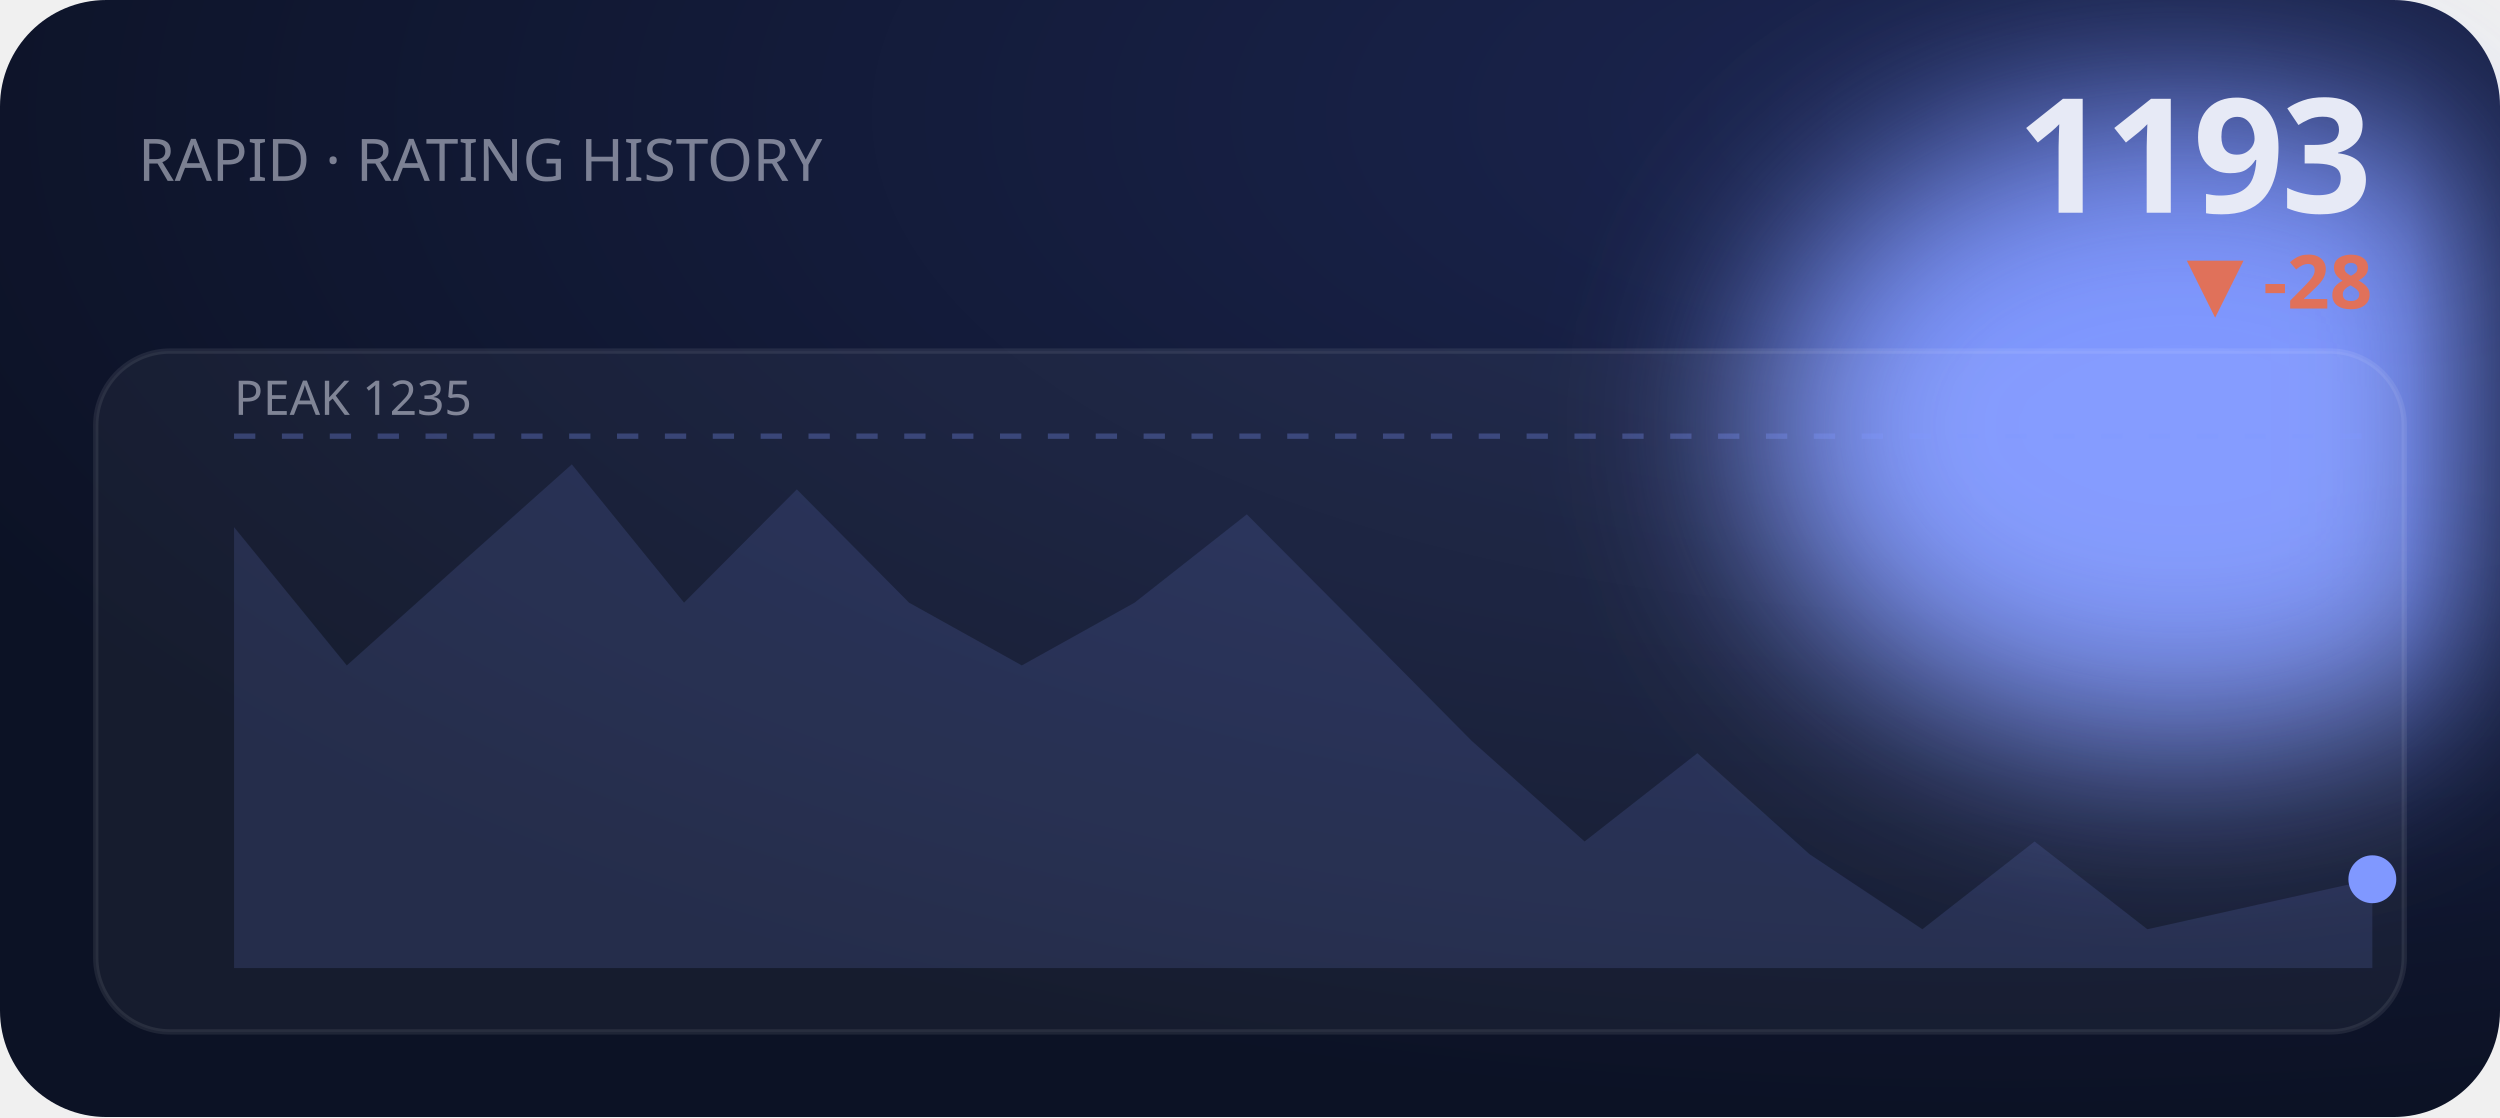
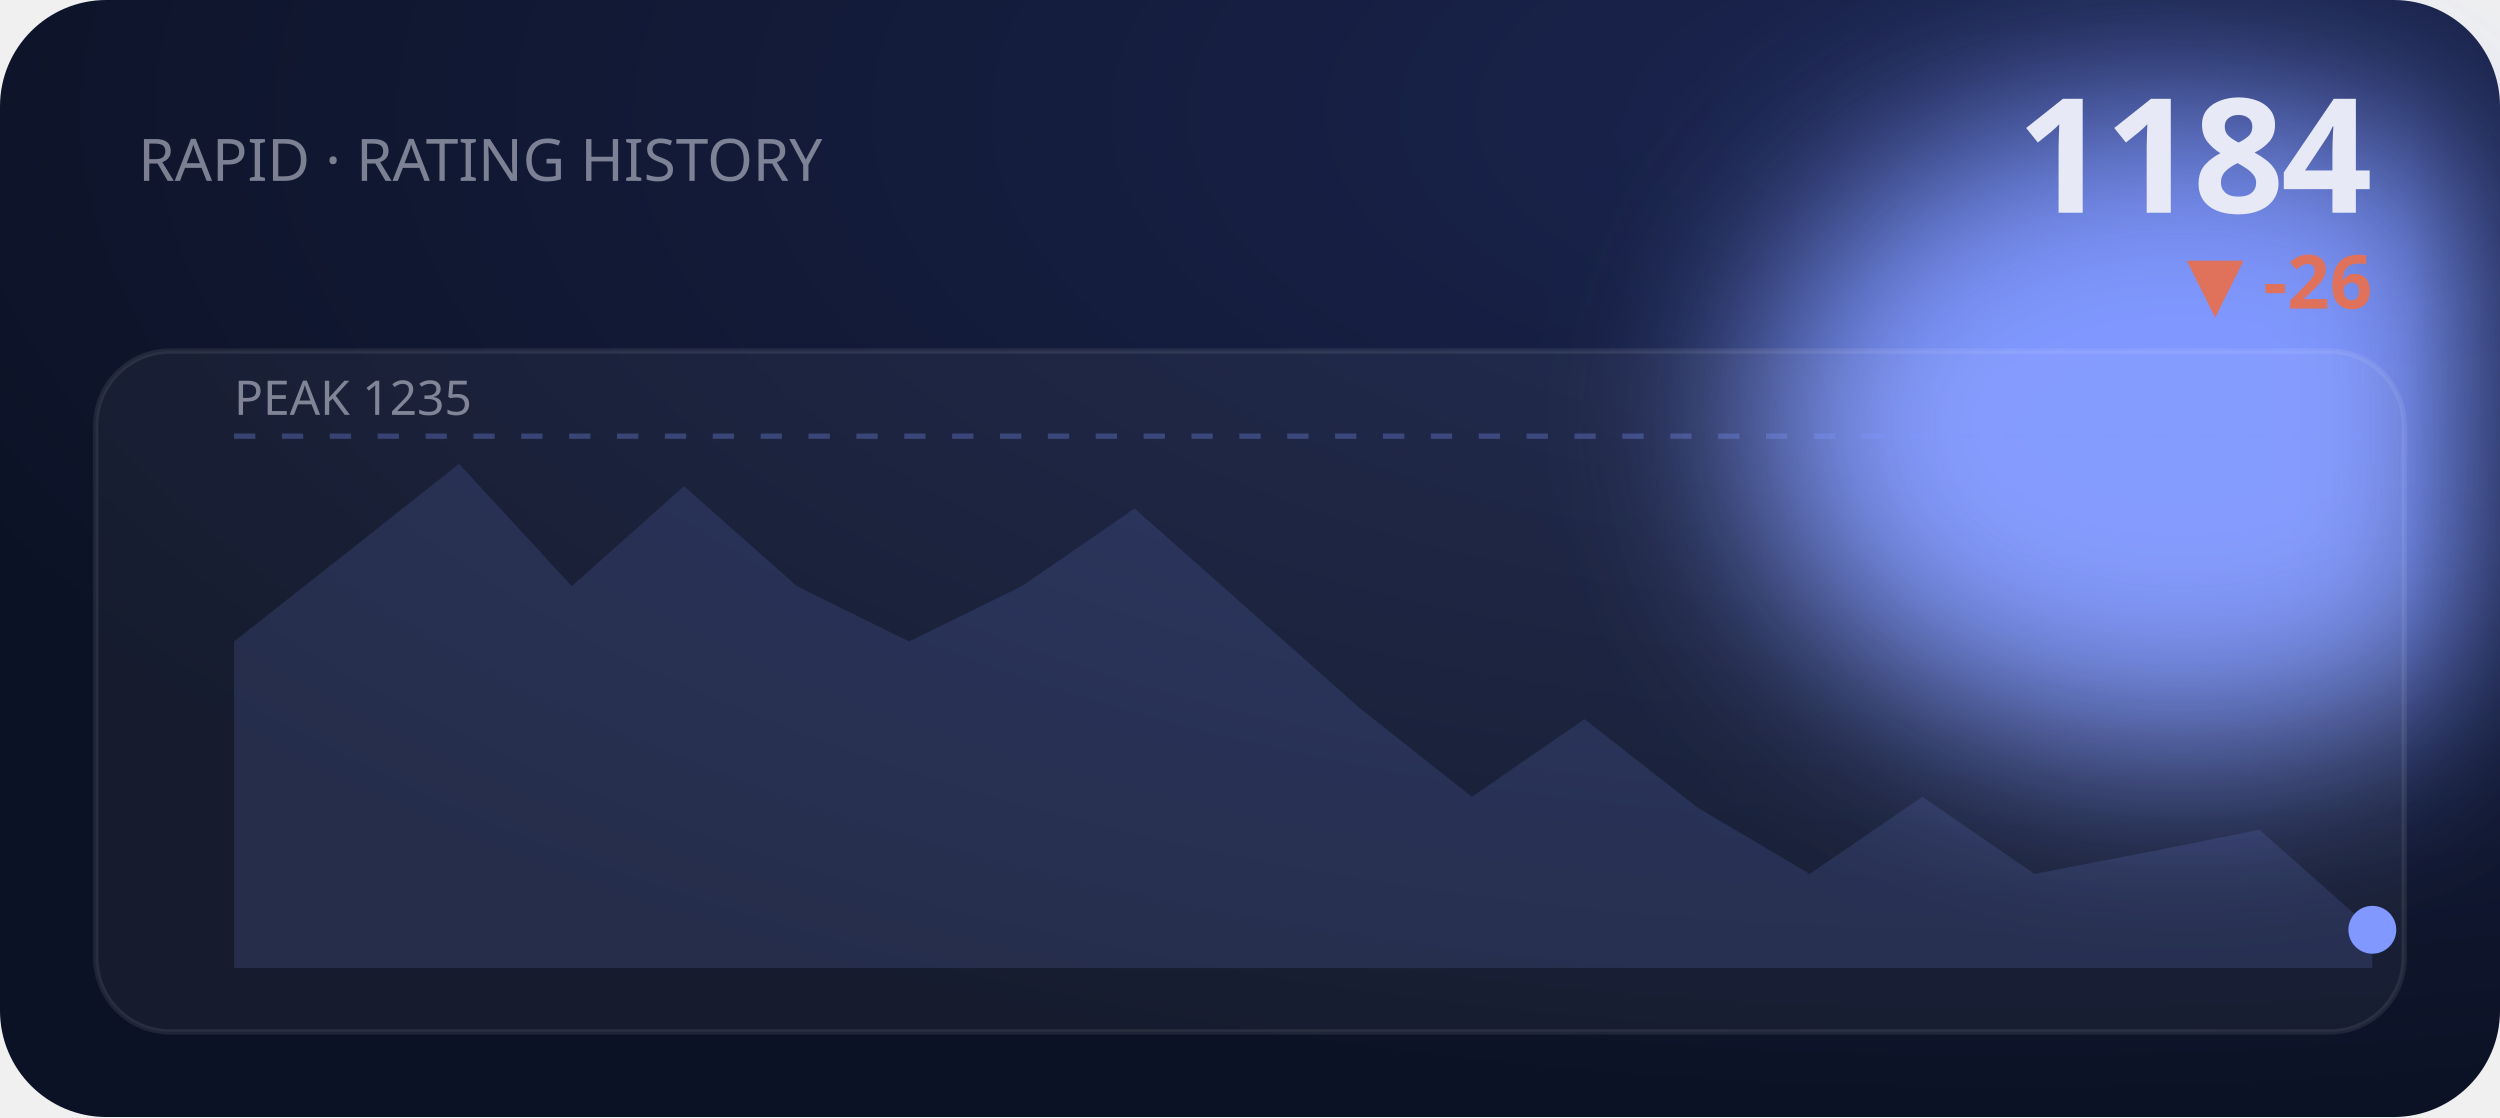
<svg xmlns="http://www.w3.org/2000/svg" viewBox="0 0 470 210" width="470" height="210" role="img" aria-label="RAPID rating history">
  <defs>
    <filter id="bE2" x="-60%" y="-60%" width="220%" height="220%">
      <feGaussianBlur stdDeviation="18" />
    </filter>
    <radialGradient id="gE2" cx="80%" cy="10%" r="90%">
      <stop offset="0" stop-color="#1b2550" />
      <stop offset="1" stop-color="#0c1225" />
    </radialGradient>
  </defs>
  <style>text{fill:#e7eaf6}.bg{fill:#0c1225}.acc{fill:#8098ff}.ln{stroke:#8098ff}.area{fill:#8098ff;opacity:.14}.peak{stroke:#8098ff;opacity:.3}.chip{fill:#8098ff;opacity:.14}.down{fill:#e0715a}.panel{fill:#fff;opacity:.045}.stroke{stroke:#fff;opacity:.08;fill:none}svg{font-family:'Space Grotesk',system-ui,sans-serif}.lbl{font-weight:600;font-size:11px;letter-spacing:.16em}.big{font-weight:700;font-size:34px;letter-spacing:-.02em}.mid{font-weight:600;font-size:14px}.mut{font-weight:500;font-size:11px;opacity:.5}.ser{font-family:'Instrument Serif',serif;font-weight:400;letter-spacing:0}.mono{font-family:'JetBrains Mono',monospace}.ln{fill:none;stroke-width:2.5;stroke-linecap:round;stroke-linejoin:round}.thin{stroke-width:1.6}.draw{stroke-dasharray:1200;stroke-dashoffset:1200;animation:draw 2.3s cubic-bezier(.6,.05,.2,1) forwards .25s}.dot{animation:pulse 2s ease-in-out infinite}.glow{animation:glow 3.4s ease-in-out infinite}.float{animation:float 6.5s ease-in-out infinite}.shim{animation:shim 3s ease-in-out infinite}@keyframes draw{to{stroke-dashoffset:0}}@keyframes pulse{0%,100%{r:4.5;opacity:1}50%{r:8;opacity:.45}}@keyframes glow{0%,100%{opacity:.14}50%{opacity:.34}}@keyframes float{0%,100%{transform:translateY(0)}50%{transform:translateY(-7px)}}@keyframes shim{0%,100%{opacity:.5}50%{opacity:1}}</style>
  <rect width="470" height="210" rx="20" fill="url(#gE2)" />
  <ellipse class="acc glow" cx="410" cy="80" rx="80" ry="60" filter="url(#bE2)" />
  <text class="mut" x="26" y="34">RAPID · RATING HISTORY</text>
-   <text class="big" x="446" y="40" text-anchor="end" style="font-size:30px">1193</text>
-   <text class="down mid" x="446" y="58" text-anchor="end">▼ -28</text>
+   <text class="big" x="446" y="40" text-anchor="end" style="font-size:30px">1184</text>
+   <text class="down mid" x="446" y="58" text-anchor="end">▼ -26</text>
  <rect class="panel" x="18" y="66" width="434" height="128" rx="14" />
  <rect class="stroke" x="18" y="66" width="434" height="128" rx="14" />
  <line class="peak" x1="44" y1="82" x2="446" y2="82" stroke-dasharray="4 5" />
  <text class="mut" x="44" y="78" style="font-size:9px">PEAK 1235</text>
-   <polygon class="area" points="44.0,99.1 65.2,125.1 86.3,106.2 107.5,87.3 128.6,113.3 149.8,92.0 170.9,113.3 192.1,125.1 213.3,113.3 234.4,96.7 255.6,118.0 276.7,139.3 297.9,158.2 319.1,141.6 340.2,160.6 361.4,174.7 382.5,158.2 403.7,174.7 424.8,170.0 446.0,165.3 446.0,182 44.0,182" />
-   <polyline class="ln draw" points="44.0,99.1 65.2,125.1 86.3,106.2 107.5,87.3 128.6,113.3 149.8,92.0 170.9,113.3 192.1,125.1 213.3,113.3 234.4,96.7 255.6,118.0 276.7,139.3 297.9,158.2 319.1,141.6 340.2,160.6 361.4,174.7 382.5,158.2 403.7,174.7 424.8,170.0 446.0,165.3" />
-   <circle class="acc dot" cx="446.0" cy="165.3" r="4.5" />
+   <polygon class="area" points="44.0,120.6 65.2,103.9 86.3,87.2 107.5,110.2 128.6,91.4 149.8,110.2 170.9,120.6 192.1,110.2 213.3,95.6 234.4,114.3 255.6,133.1 276.7,149.8 297.9,135.2 319.1,151.8 340.2,164.3 361.4,149.8 382.5,164.3 403.7,160.2 424.8,156.0 446.0,174.8 446.0,182 44.0,182" />
+   <polyline class="ln draw" points="44.0,120.6 65.2,103.9 86.3,87.2 107.5,110.2 128.6,91.4 149.8,110.2 170.9,120.6 192.1,110.2 213.3,95.6 234.4,114.3 255.6,133.1 276.7,149.8 297.9,135.2 319.1,151.8 340.2,164.3 361.4,149.8 382.5,164.3 403.7,160.2 424.8,156.0 446.0,174.8" />
+   <circle class="acc dot" cx="446.0" cy="174.8" r="4.5" />
</svg>
